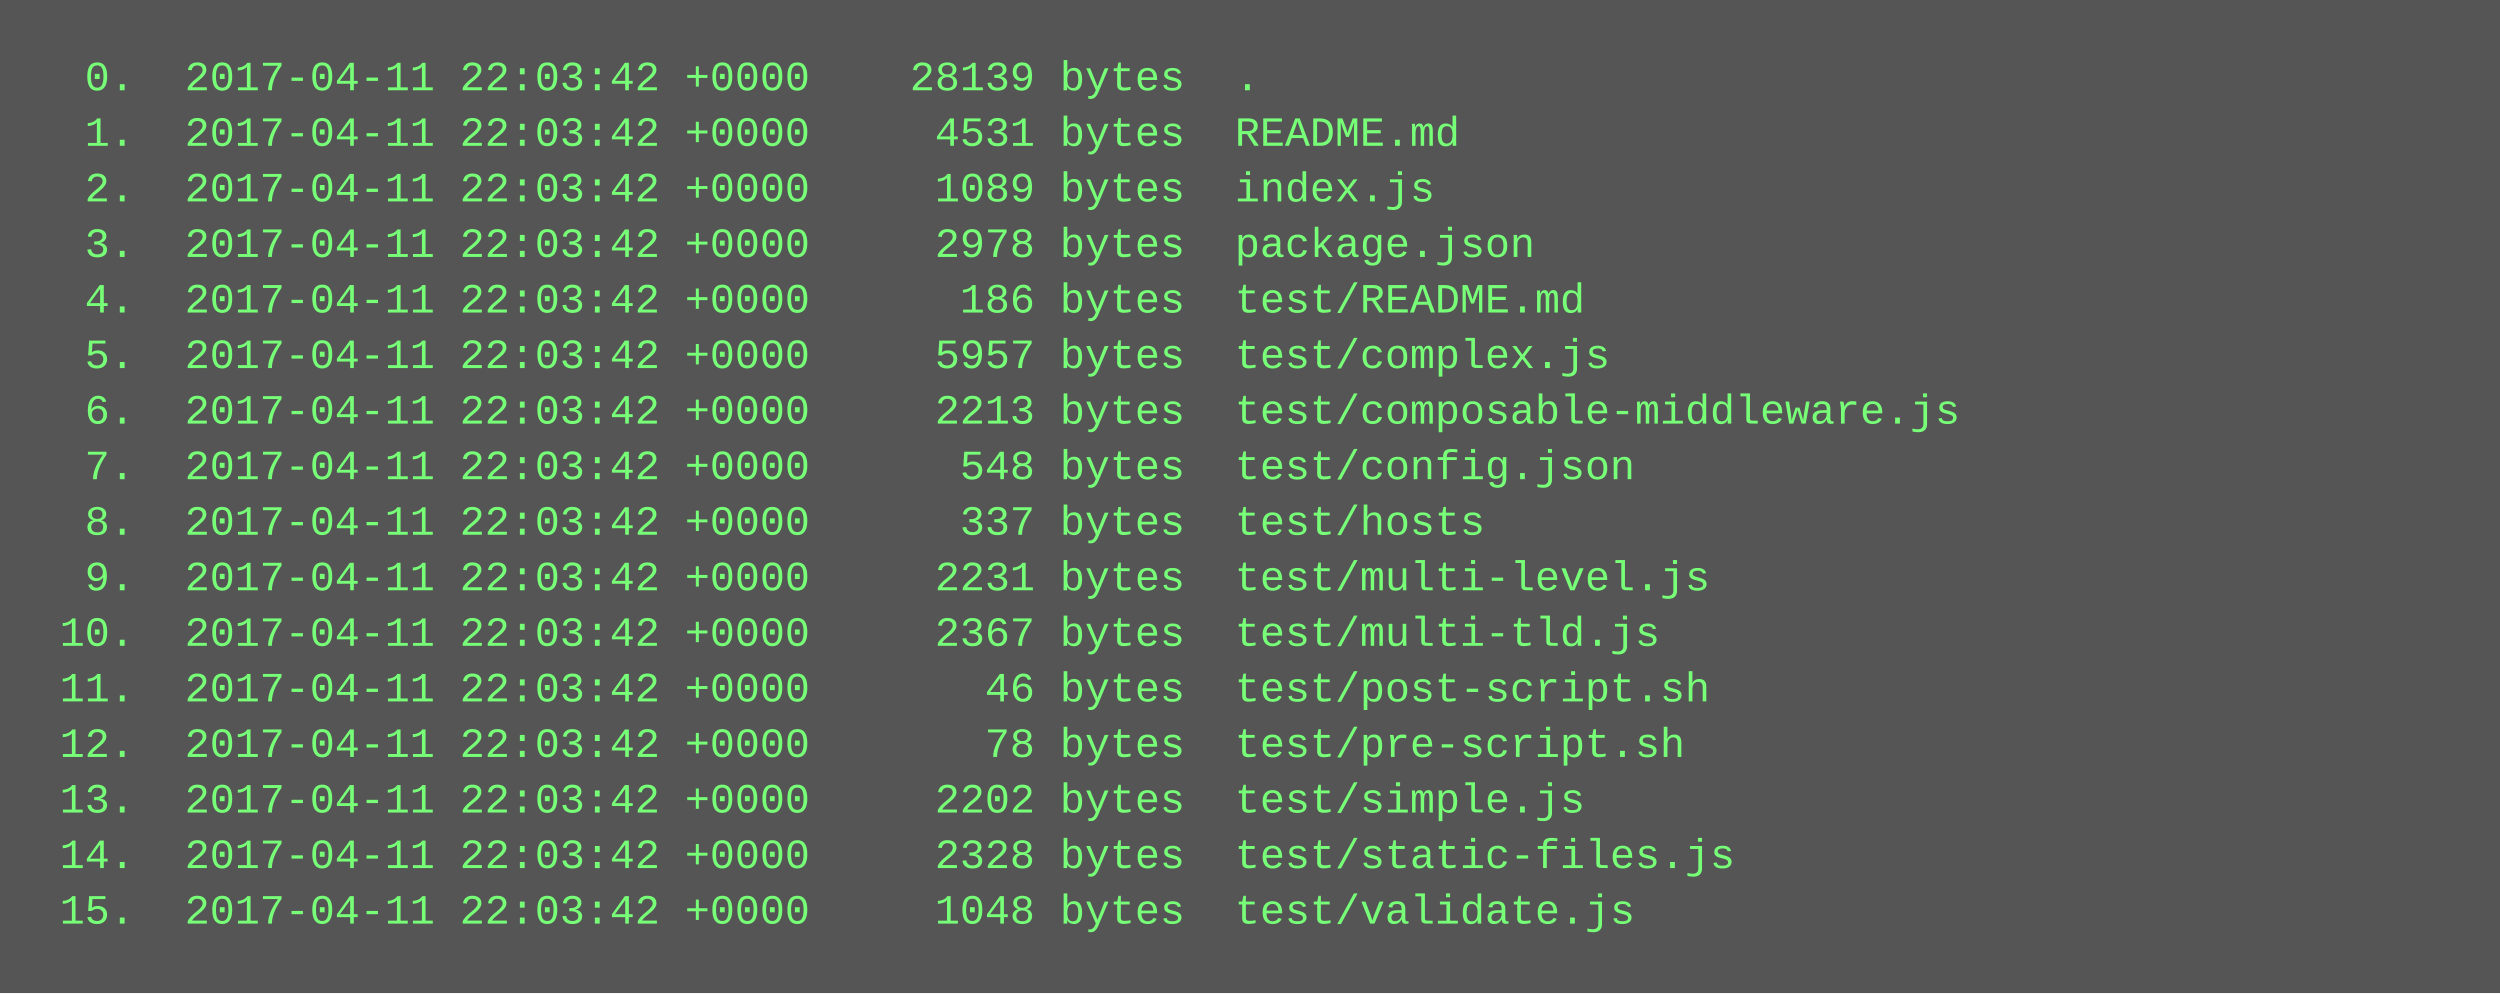
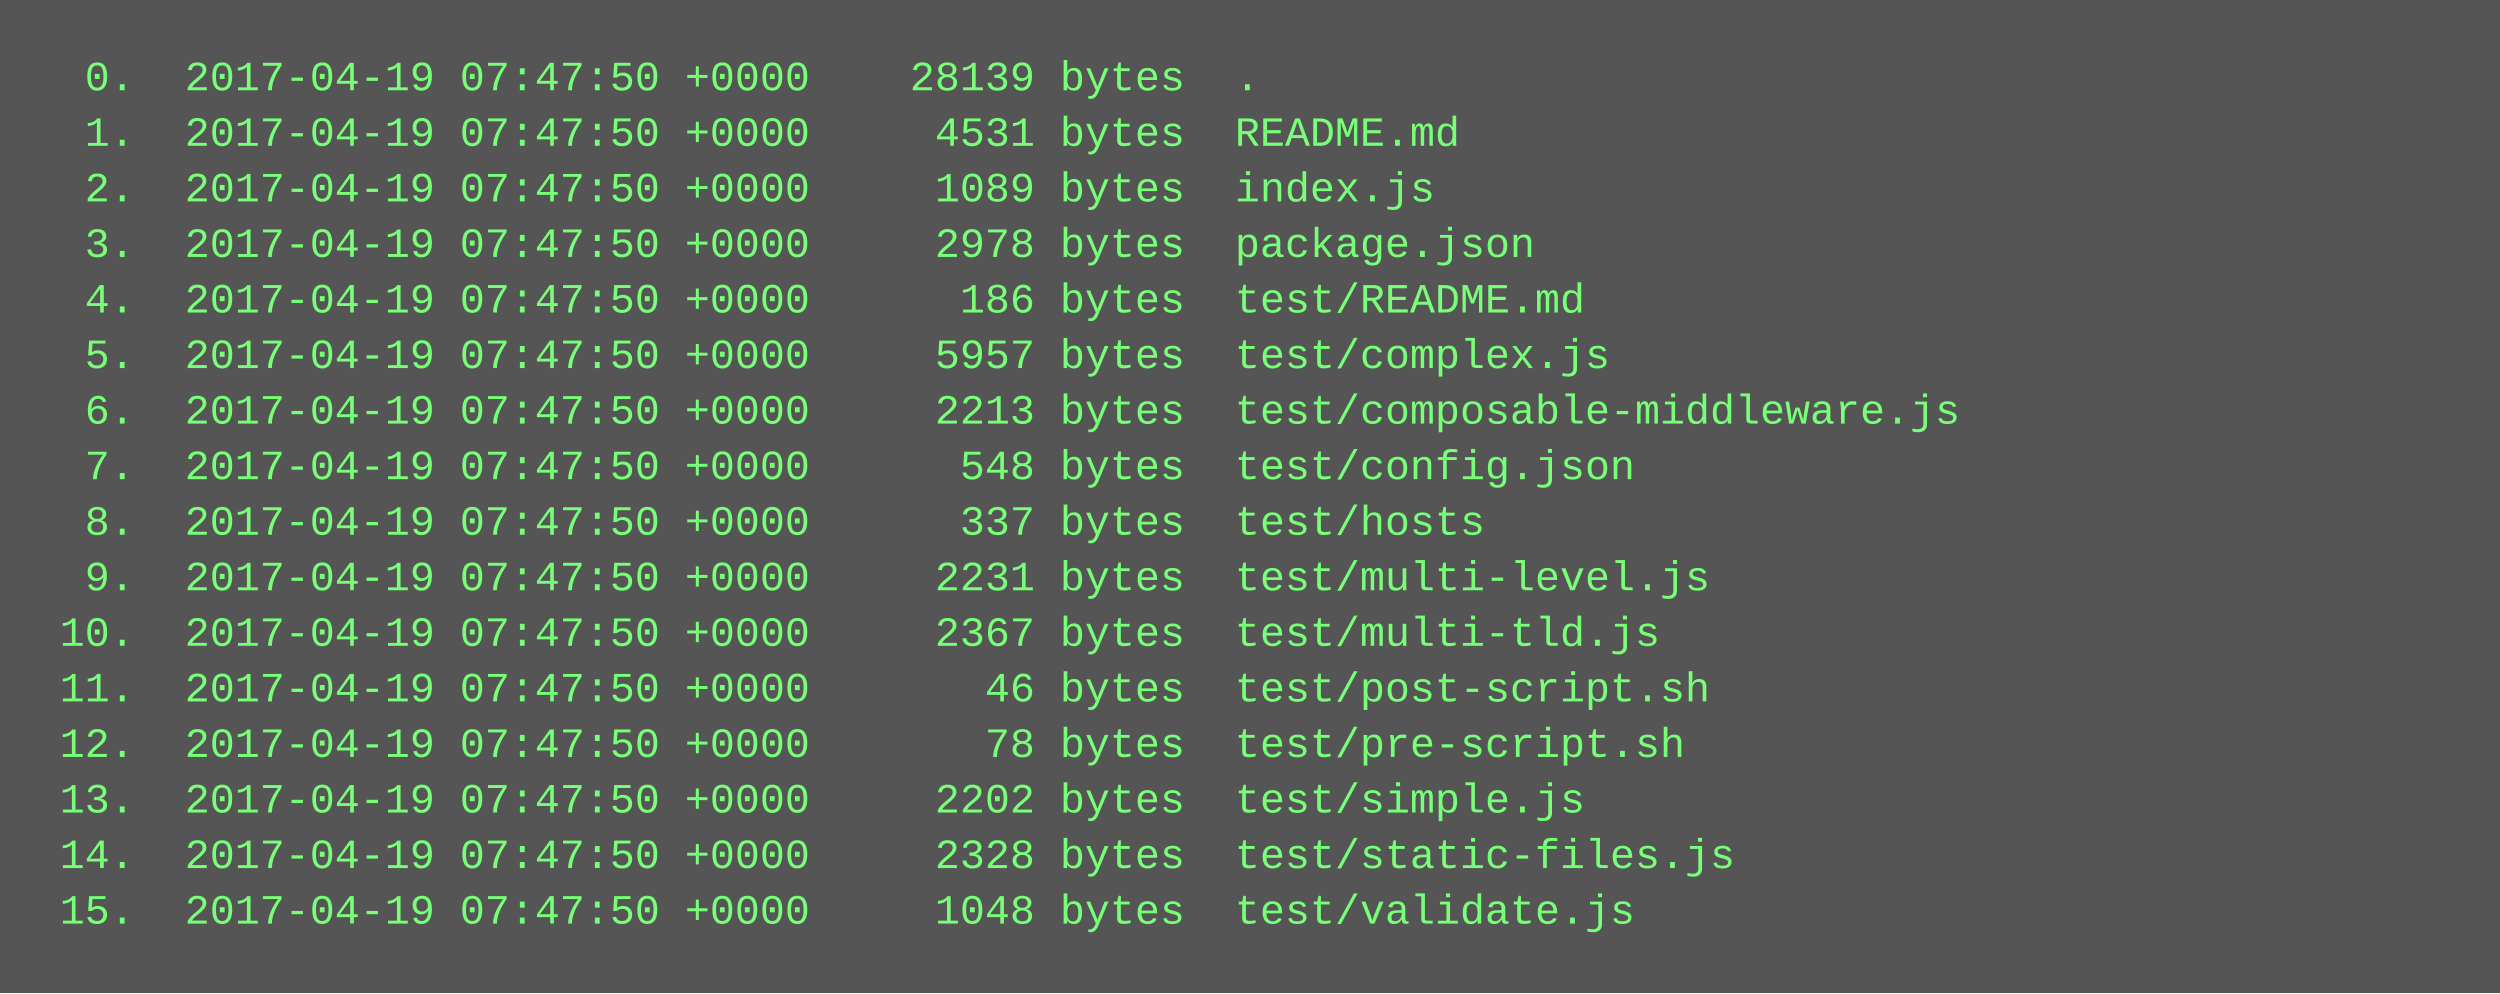
<svg xmlns="http://www.w3.org/2000/svg" height="286" width="720">
  <rect height="286" fill="#555" width="720" />
  <text fill="#7f7" font-family="Courier New" font-size="12" xml:space="preserve">
-     <tspan x="10" y="26">  0.  2017-04-11 22:03:42 +0000    28139 bytes  .</tspan>
-     <tspan x="10" y="42">  1.  2017-04-11 22:03:42 +0000     4531 bytes  README.md</tspan>
-     <tspan x="10" y="58">  2.  2017-04-11 22:03:42 +0000     1089 bytes  index.js</tspan>
-     <tspan x="10" y="74">  3.  2017-04-11 22:03:42 +0000     2978 bytes  package.json</tspan>
-     <tspan x="10" y="90">  4.  2017-04-11 22:03:42 +0000      186 bytes  test/README.md</tspan>
-     <tspan x="10" y="106">  5.  2017-04-11 22:03:42 +0000     5957 bytes  test/complex.js</tspan>
-     <tspan x="10" y="122">  6.  2017-04-11 22:03:42 +0000     2213 bytes  test/composable-middleware.js</tspan>
-     <tspan x="10" y="138">  7.  2017-04-11 22:03:42 +0000      548 bytes  test/config.json</tspan>
-     <tspan x="10" y="154">  8.  2017-04-11 22:03:42 +0000      337 bytes  test/hosts</tspan>
-     <tspan x="10" y="170">  9.  2017-04-11 22:03:42 +0000     2231 bytes  test/multi-level.js</tspan>
-     <tspan x="10" y="186"> 10.  2017-04-11 22:03:42 +0000     2367 bytes  test/multi-tld.js</tspan>
-     <tspan x="10" y="202"> 11.  2017-04-11 22:03:42 +0000       46 bytes  test/post-script.sh</tspan>
-     <tspan x="10" y="218"> 12.  2017-04-11 22:03:42 +0000       78 bytes  test/pre-script.sh</tspan>
-     <tspan x="10" y="234"> 13.  2017-04-11 22:03:42 +0000     2202 bytes  test/simple.js</tspan>
-     <tspan x="10" y="250"> 14.  2017-04-11 22:03:42 +0000     2328 bytes  test/static-files.js</tspan>
-     <tspan x="10" y="266"> 15.  2017-04-11 22:03:42 +0000     1048 bytes  test/validate.js</tspan>
+     <tspan x="10" y="26">  0.  2017-04-19 07:47:50 +0000    28139 bytes  .</tspan>
+     <tspan x="10" y="42">  1.  2017-04-19 07:47:50 +0000     4531 bytes  README.md</tspan>
+     <tspan x="10" y="58">  2.  2017-04-19 07:47:50 +0000     1089 bytes  index.js</tspan>
+     <tspan x="10" y="74">  3.  2017-04-19 07:47:50 +0000     2978 bytes  package.json</tspan>
+     <tspan x="10" y="90">  4.  2017-04-19 07:47:50 +0000      186 bytes  test/README.md</tspan>
+     <tspan x="10" y="106">  5.  2017-04-19 07:47:50 +0000     5957 bytes  test/complex.js</tspan>
+     <tspan x="10" y="122">  6.  2017-04-19 07:47:50 +0000     2213 bytes  test/composable-middleware.js</tspan>
+     <tspan x="10" y="138">  7.  2017-04-19 07:47:50 +0000      548 bytes  test/config.json</tspan>
+     <tspan x="10" y="154">  8.  2017-04-19 07:47:50 +0000      337 bytes  test/hosts</tspan>
+     <tspan x="10" y="170">  9.  2017-04-19 07:47:50 +0000     2231 bytes  test/multi-level.js</tspan>
+     <tspan x="10" y="186"> 10.  2017-04-19 07:47:50 +0000     2367 bytes  test/multi-tld.js</tspan>
+     <tspan x="10" y="202"> 11.  2017-04-19 07:47:50 +0000       46 bytes  test/post-script.sh</tspan>
+     <tspan x="10" y="218"> 12.  2017-04-19 07:47:50 +0000       78 bytes  test/pre-script.sh</tspan>
+     <tspan x="10" y="234"> 13.  2017-04-19 07:47:50 +0000     2202 bytes  test/simple.js</tspan>
+     <tspan x="10" y="250"> 14.  2017-04-19 07:47:50 +0000     2328 bytes  test/static-files.js</tspan>
+     <tspan x="10" y="266"> 15.  2017-04-19 07:47:50 +0000     1048 bytes  test/validate.js</tspan>
  </text>
</svg>
